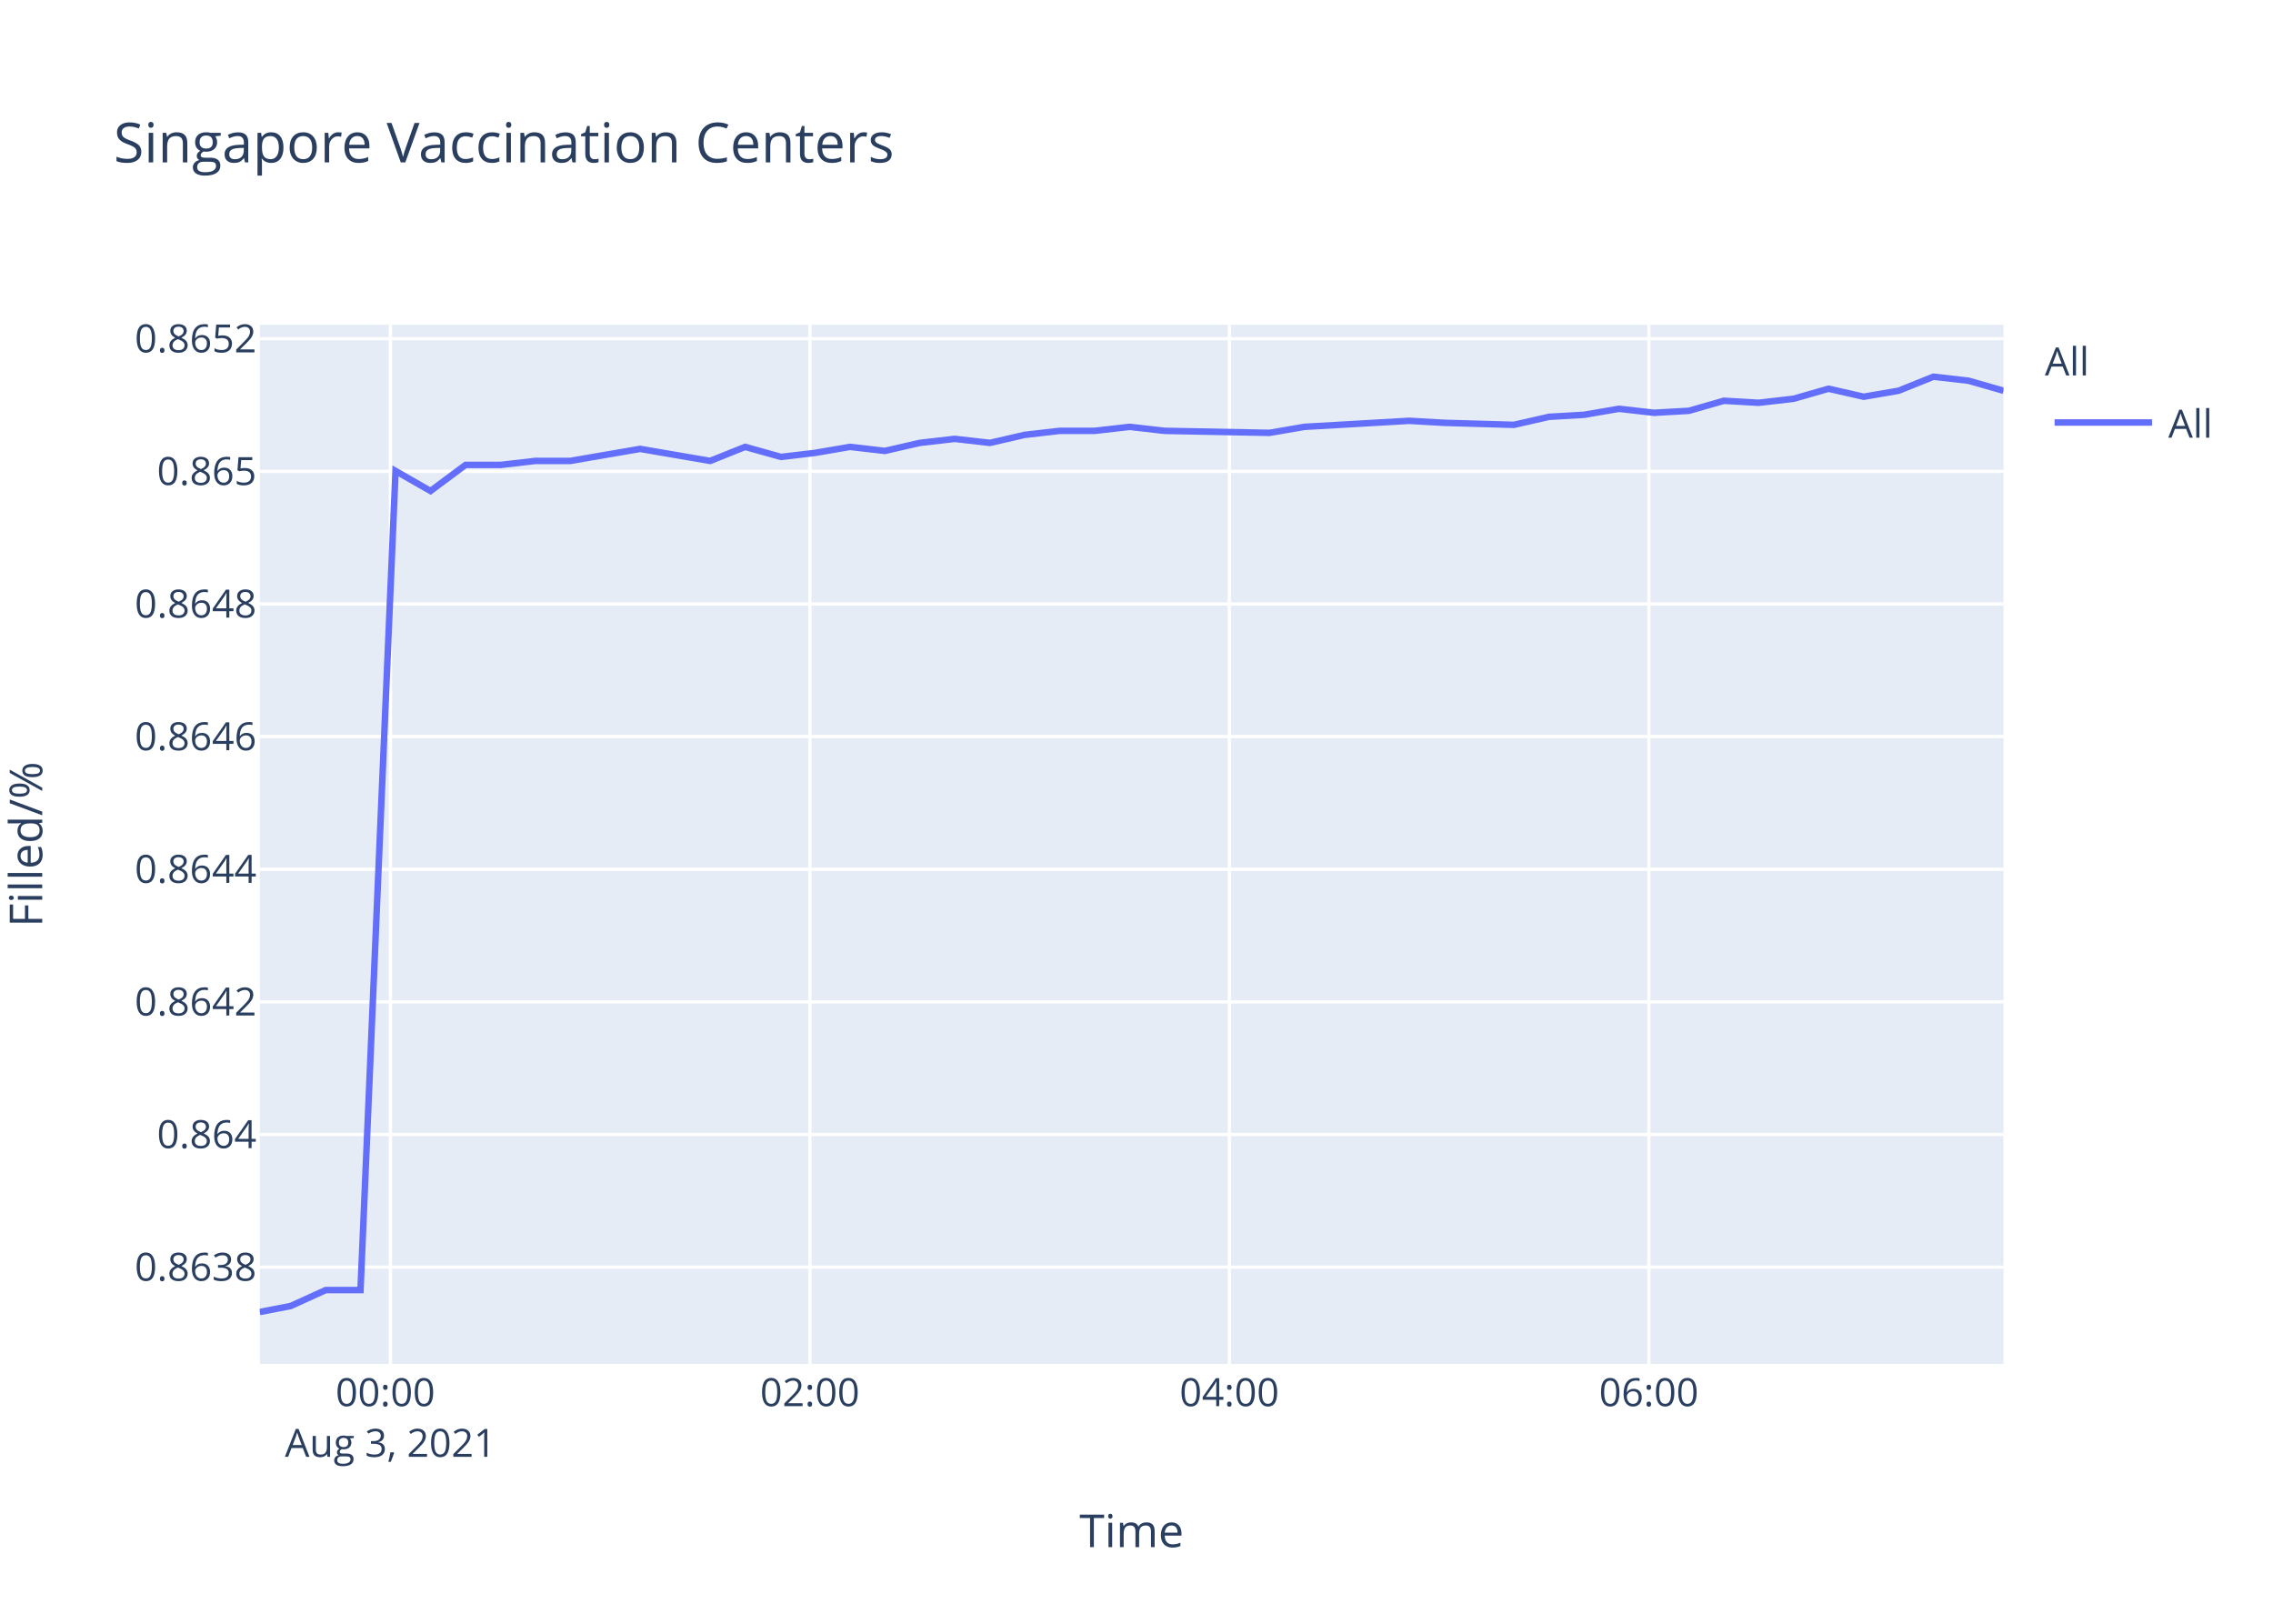
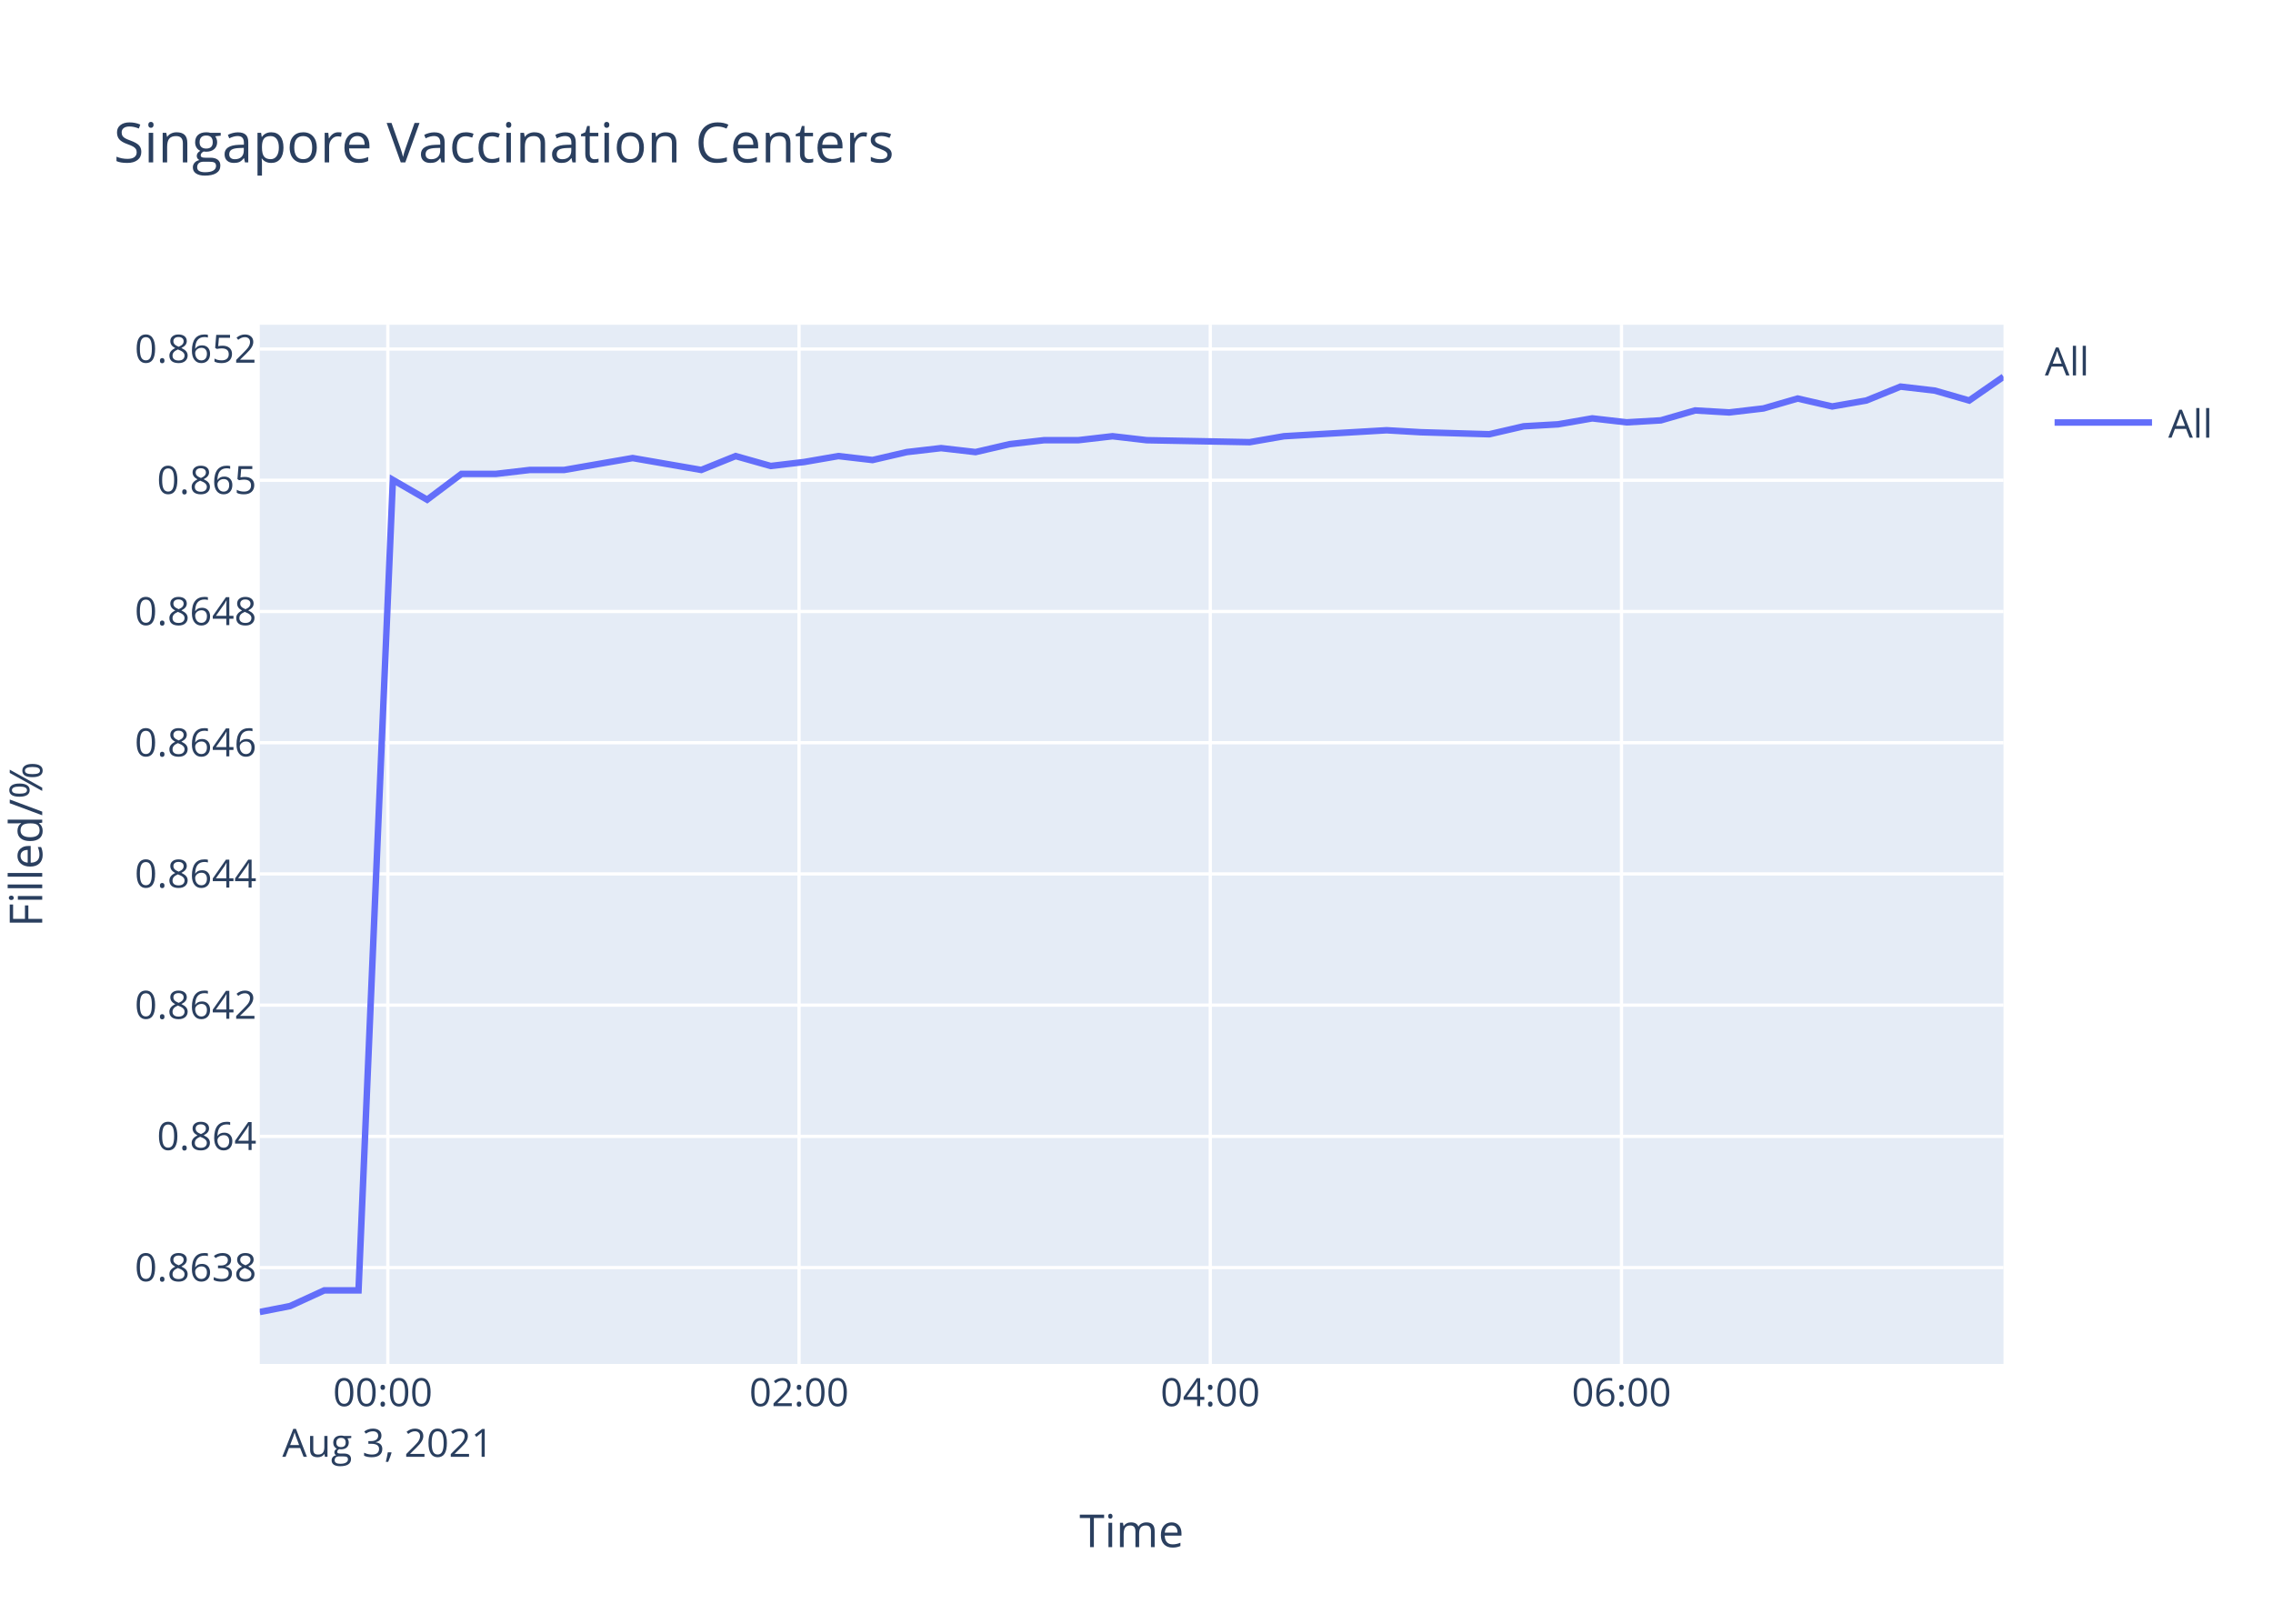
<svg xmlns="http://www.w3.org/2000/svg" class="main-svg" width="700" height="500" style="" viewBox="0 0 700 500">
  <rect x="0" y="0" width="700" height="500" style="fill: rgb(255, 255, 255); fill-opacity: 1;" />
-   <defs id="defs-16a70d">
+   <defs id="defs-853c83">
    <g class="clips">
-       <clipPath id="clip16a70dxyplot" class="plotclip">
+       <clipPath id="clip853c83xyplot" class="plotclip">
        <rect width="537" height="320" />
      </clipPath>
-       <clipPath class="axesclip" id="clip16a70dx">
+       <clipPath class="axesclip" id="clip853c83x">
        <rect x="80" y="0" width="537" height="500" />
      </clipPath>
-       <clipPath class="axesclip" id="clip16a70dy">
+       <clipPath class="axesclip" id="clip853c83y">
        <rect x="0" y="100" width="700" height="320" />
      </clipPath>
-       <clipPath class="axesclip" id="clip16a70dxy">
+       <clipPath class="axesclip" id="clip853c83xy">
        <rect x="80" y="100" width="537" height="320" />
      </clipPath>
    </g>
    <g class="gradients" />
  </defs>
  <g class="bglayer">
    <rect class="bg" x="80" y="100" width="537" height="320" style="fill: rgb(229, 236, 246); fill-opacity: 1; stroke-width: 0;" />
  </g>
  <g class="layer-below">
    <g class="imagelayer" />
    <g class="shapelayer" />
  </g>
  <g class="cartesianlayer">
    <g class="subplot xy">
      <g class="layer-subplot">
        <g class="shapelayer" />
        <g class="imagelayer" />
      </g>
      <g class="gridlayer">
        <g class="x">
-           <path class="xgrid crisp" transform="translate(120.23,0)" d="M0,100v320" style="stroke: rgb(255, 255, 255); stroke-opacity: 1; stroke-width: 1px;" />
-           <path class="xgrid crisp" transform="translate(249.41,0)" d="M0,100v320" style="stroke: rgb(255, 255, 255); stroke-opacity: 1; stroke-width: 1px;" />
-           <path class="xgrid crisp" transform="translate(378.59,0)" d="M0,100v320" style="stroke: rgb(255, 255, 255); stroke-opacity: 1; stroke-width: 1px;" />
-           <path class="xgrid crisp" transform="translate(507.78,0)" d="M0,100v320" style="stroke: rgb(255, 255, 255); stroke-opacity: 1; stroke-width: 1px;" />
+           <path class="xgrid crisp" transform="translate(119.44,0)" d="M0,100v320" style="stroke: rgb(255, 255, 255); stroke-opacity: 1; stroke-width: 1px;" />
+           <path class="xgrid crisp" transform="translate(246.08,0)" d="M0,100v320" style="stroke: rgb(255, 255, 255); stroke-opacity: 1; stroke-width: 1px;" />
+           <path class="xgrid crisp" transform="translate(372.72,0)" d="M0,100v320" style="stroke: rgb(255, 255, 255); stroke-opacity: 1; stroke-width: 1px;" />
+           <path class="xgrid crisp" transform="translate(499.36,0)" d="M0,100v320" style="stroke: rgb(255, 255, 255); stroke-opacity: 1; stroke-width: 1px;" />
        </g>
        <g class="y">
-           <path class="ygrid crisp" transform="translate(0,390.18)" d="M80,0h537" style="stroke: rgb(255, 255, 255); stroke-opacity: 1; stroke-width: 1px;" />
-           <path class="ygrid crisp" transform="translate(0,349.34)" d="M80,0h537" style="stroke: rgb(255, 255, 255); stroke-opacity: 1; stroke-width: 1px;" />
-           <path class="ygrid crisp" transform="translate(0,308.5)" d="M80,0h537" style="stroke: rgb(255, 255, 255); stroke-opacity: 1; stroke-width: 1px;" />
-           <path class="ygrid crisp" transform="translate(0,267.66)" d="M80,0h537" style="stroke: rgb(255, 255, 255); stroke-opacity: 1; stroke-width: 1px;" />
-           <path class="ygrid crisp" transform="translate(0,226.82)" d="M80,0h537" style="stroke: rgb(255, 255, 255); stroke-opacity: 1; stroke-width: 1px;" />
-           <path class="ygrid crisp" transform="translate(0,185.98)" d="M80,0h537" style="stroke: rgb(255, 255, 255); stroke-opacity: 1; stroke-width: 1px;" />
-           <path class="ygrid crisp" transform="translate(0,145.14)" d="M80,0h537" style="stroke: rgb(255, 255, 255); stroke-opacity: 1; stroke-width: 1px;" />
-           <path class="ygrid crisp" transform="translate(0,104.3)" d="M80,0h537" style="stroke: rgb(255, 255, 255); stroke-opacity: 1; stroke-width: 1px;" />
+           <path class="ygrid crisp" transform="translate(0,390.33)" d="M80,0h537" style="stroke: rgb(255, 255, 255); stroke-opacity: 1; stroke-width: 1px;" />
+           <path class="ygrid crisp" transform="translate(0,349.92)" d="M80,0h537" style="stroke: rgb(255, 255, 255); stroke-opacity: 1; stroke-width: 1px;" />
+           <path class="ygrid crisp" transform="translate(0,309.51)" d="M80,0h537" style="stroke: rgb(255, 255, 255); stroke-opacity: 1; stroke-width: 1px;" />
+           <path class="ygrid crisp" transform="translate(0,269.11)" d="M80,0h537" style="stroke: rgb(255, 255, 255); stroke-opacity: 1; stroke-width: 1px;" />
+           <path class="ygrid crisp" transform="translate(0,228.7)" d="M80,0h537" style="stroke: rgb(255, 255, 255); stroke-opacity: 1; stroke-width: 1px;" />
+           <path class="ygrid crisp" transform="translate(0,188.29)" d="M80,0h537" style="stroke: rgb(255, 255, 255); stroke-opacity: 1; stroke-width: 1px;" />
+           <path class="ygrid crisp" transform="translate(0,147.89)" d="M80,0h537" style="stroke: rgb(255, 255, 255); stroke-opacity: 1; stroke-width: 1px;" />
+           <path class="ygrid crisp" transform="translate(0,107.48)" d="M80,0h537" style="stroke: rgb(255, 255, 255); stroke-opacity: 1; stroke-width: 1px;" />
        </g>
      </g>
      <g class="zerolinelayer" />
      <path class="xlines-below" />
      <path class="ylines-below" />
      <g class="overlines-below" />
      <g class="xaxislayer-below" />
      <g class="yaxislayer-below" />
      <g class="overaxes-below" />
-       <g class="plot" transform="translate(80,100)" clip-path="url('#clip16a70dxyplot')">
+       <g class="plot" transform="translate(80,100)" clip-path="url('#clip853c83xyplot')">
        <g class="scatterlayer mlayer">
-           <g class="trace scatter trace5b6e09" style="stroke-miterlimit: 2; opacity: 1;">
+           <g class="trace scatter trace5298c5" style="stroke-miterlimit: 2; opacity: 1;">
            <g class="fills" />
            <g class="errorbars" />
            <g class="lines">
-               <path class="js-line" d="M0,304L9.52,302.16L20.28,297.26L31.02,297.26L41.81,45.02L52.58,51.19L63.35,43.17L74.12,43.17L84.86,41.93L95.64,41.93L106.37,40.08L117.14,38.23L127.9,40.08L138.7,41.93L149.48,37.61L160.51,40.7L170.99,39.46L181.76,37.61L192.49,38.85L203.25,36.38L214.03,35.14L224.84,36.38L235.56,33.91L246.38,32.67L257.13,32.67L267.89,31.44L278.62,32.67L310.95,33.29L321.72,31.44L353.97,29.58L364.72,30.2L386.24,30.82L397.04,28.35L407.84,27.73L418.59,25.88L429.4,27.11L440.13,26.5L450.89,23.41L461.62,24.03L472.37,22.79L483.12,19.7L493.95,22.17L504.69,20.32L515.42,16L526.22,17.23L537,20.32" style="vector-effect: non-scaling-stroke; fill: none; stroke: rgb(99, 110, 250); stroke-opacity: 1; stroke-width: 2px; opacity: 1;" />
+               <path class="js-line" d="M0,304L9.33,302.18L19.88,297.34L30.41,297.34L40.99,47.77L51.54,53.87L62.11,45.93L72.67,45.93L83.19,44.71L93.76,44.71L104.28,42.88L114.84,41.05L125.39,42.88L135.97,44.71L146.54,40.44L157.35,43.49L167.63,42.27L178.19,40.44L188.7,41.66L199.26,39.21L209.82,37.99L220.42,39.21L230.93,36.77L241.54,35.55L252.07,35.55L262.62,34.33L273.14,35.55L304.84,36.16L315.4,34.33L347.01,32.49L357.55,33.1L378.64,33.72L389.23,31.27L399.82,30.66L410.36,28.83L420.95,30.05L431.48,29.44L442.03,26.39L452.54,27L463.08,25.77L473.62,22.72L484.24,25.16L494.77,23.33L505.29,19.05L515.87,20.28L526.44,23.33L537,16" style="vector-effect: non-scaling-stroke; fill: none; stroke: rgb(99, 110, 250); stroke-opacity: 1; stroke-width: 2px; opacity: 1;" />
            </g>
            <g class="points" />
            <g class="text" />
          </g>
        </g>
      </g>
      <g class="overplot" />
      <path class="xlines-above crisp" d="M0,0" style="fill: none;" />
      <path class="ylines-above crisp" d="M0,0" style="fill: none;" />
      <g class="overlines-above" />
      <g class="xaxislayer-above">
        <g class="xtick">
-           <text text-anchor="middle" x="0" y="433" transform="translate(120.23,0)" style="font-family: 'Open Sans', verdana, arial, sans-serif; font-size: 12px; fill: rgb(42, 63, 95); fill-opacity: 1; white-space: pre;">
+           <text text-anchor="middle" x="0" y="433" transform="translate(119.44,0)" style="font-family: 'Open Sans', verdana, arial, sans-serif; font-size: 12px; fill: rgb(42, 63, 95); fill-opacity: 1; white-space: pre;">
            <tspan class="line" dy="0em" x="0" y="433">00:00</tspan>
            <tspan class="line" dy="1.3em" x="0" y="433">Aug 3, 2021</tspan>
          </text>
        </g>
        <g class="xtick">
-           <text text-anchor="middle" x="0" y="433" transform="translate(249.41,0)" style="font-family: 'Open Sans', verdana, arial, sans-serif; font-size: 12px; fill: rgb(42, 63, 95); fill-opacity: 1; white-space: pre;">02:00</text>
+           <text text-anchor="middle" x="0" y="433" transform="translate(246.08,0)" style="font-family: 'Open Sans', verdana, arial, sans-serif; font-size: 12px; fill: rgb(42, 63, 95); fill-opacity: 1; white-space: pre;">02:00</text>
        </g>
        <g class="xtick">
-           <text text-anchor="middle" x="0" y="433" transform="translate(378.59,0)" style="font-family: 'Open Sans', verdana, arial, sans-serif; font-size: 12px; fill: rgb(42, 63, 95); fill-opacity: 1; white-space: pre;">04:00</text>
+           <text text-anchor="middle" x="0" y="433" transform="translate(372.72,0)" style="font-family: 'Open Sans', verdana, arial, sans-serif; font-size: 12px; fill: rgb(42, 63, 95); fill-opacity: 1; white-space: pre;">04:00</text>
        </g>
        <g class="xtick">
-           <text text-anchor="middle" x="0" y="433" transform="translate(507.78,0)" style="font-family: 'Open Sans', verdana, arial, sans-serif; font-size: 12px; fill: rgb(42, 63, 95); fill-opacity: 1; white-space: pre;">06:00</text>
+           <text text-anchor="middle" x="0" y="433" transform="translate(499.36,0)" style="font-family: 'Open Sans', verdana, arial, sans-serif; font-size: 12px; fill: rgb(42, 63, 95); fill-opacity: 1; white-space: pre;">06:00</text>
        </g>
      </g>
      <g class="yaxislayer-above">
        <g class="ytick">
-           <text text-anchor="end" x="79" y="4.2" transform="translate(0,390.18)" style="font-family: 'Open Sans', verdana, arial, sans-serif; font-size: 12px; fill: rgb(42, 63, 95); fill-opacity: 1; white-space: pre;">0.8638</text>
+           <text text-anchor="end" x="79" y="4.2" transform="translate(0,390.33)" style="font-family: 'Open Sans', verdana, arial, sans-serif; font-size: 12px; fill: rgb(42, 63, 95); fill-opacity: 1; white-space: pre;">0.8638</text>
        </g>
        <g class="ytick">
-           <text text-anchor="end" x="79" y="4.2" transform="translate(0,349.34)" style="font-family: 'Open Sans', verdana, arial, sans-serif; font-size: 12px; fill: rgb(42, 63, 95); fill-opacity: 1; white-space: pre;">0.864</text>
+           <text text-anchor="end" x="79" y="4.2" transform="translate(0,349.92)" style="font-family: 'Open Sans', verdana, arial, sans-serif; font-size: 12px; fill: rgb(42, 63, 95); fill-opacity: 1; white-space: pre;">0.864</text>
        </g>
        <g class="ytick">
-           <text text-anchor="end" x="79" y="4.2" transform="translate(0,308.5)" style="font-family: 'Open Sans', verdana, arial, sans-serif; font-size: 12px; fill: rgb(42, 63, 95); fill-opacity: 1; white-space: pre;">0.8642</text>
+           <text text-anchor="end" x="79" y="4.2" transform="translate(0,309.51)" style="font-family: 'Open Sans', verdana, arial, sans-serif; font-size: 12px; fill: rgb(42, 63, 95); fill-opacity: 1; white-space: pre;">0.8642</text>
        </g>
        <g class="ytick">
-           <text text-anchor="end" x="79" y="4.2" transform="translate(0,267.66)" style="font-family: 'Open Sans', verdana, arial, sans-serif; font-size: 12px; fill: rgb(42, 63, 95); fill-opacity: 1; white-space: pre;">0.8644</text>
+           <text text-anchor="end" x="79" y="4.2" transform="translate(0,269.11)" style="font-family: 'Open Sans', verdana, arial, sans-serif; font-size: 12px; fill: rgb(42, 63, 95); fill-opacity: 1; white-space: pre;">0.8644</text>
        </g>
        <g class="ytick">
-           <text text-anchor="end" x="79" y="4.2" transform="translate(0,226.82)" style="font-family: 'Open Sans', verdana, arial, sans-serif; font-size: 12px; fill: rgb(42, 63, 95); fill-opacity: 1; white-space: pre;">0.8646</text>
+           <text text-anchor="end" x="79" y="4.2" transform="translate(0,228.7)" style="font-family: 'Open Sans', verdana, arial, sans-serif; font-size: 12px; fill: rgb(42, 63, 95); fill-opacity: 1; white-space: pre;">0.8646</text>
        </g>
        <g class="ytick">
-           <text text-anchor="end" x="79" y="4.2" transform="translate(0,185.98)" style="font-family: 'Open Sans', verdana, arial, sans-serif; font-size: 12px; fill: rgb(42, 63, 95); fill-opacity: 1; white-space: pre;">0.8648</text>
+           <text text-anchor="end" x="79" y="4.2" transform="translate(0,188.29)" style="font-family: 'Open Sans', verdana, arial, sans-serif; font-size: 12px; fill: rgb(42, 63, 95); fill-opacity: 1; white-space: pre;">0.8648</text>
        </g>
        <g class="ytick">
-           <text text-anchor="end" x="79" y="4.2" transform="translate(0,145.14)" style="font-family: 'Open Sans', verdana, arial, sans-serif; font-size: 12px; fill: rgb(42, 63, 95); fill-opacity: 1; white-space: pre;">0.865</text>
+           <text text-anchor="end" x="79" y="4.2" transform="translate(0,147.89)" style="font-family: 'Open Sans', verdana, arial, sans-serif; font-size: 12px; fill: rgb(42, 63, 95); fill-opacity: 1; white-space: pre;">0.865</text>
        </g>
        <g class="ytick">
-           <text text-anchor="end" x="79" y="4.2" transform="translate(0,104.3)" style="font-family: 'Open Sans', verdana, arial, sans-serif; font-size: 12px; fill: rgb(42, 63, 95); fill-opacity: 1; white-space: pre;">0.8652</text>
+           <text text-anchor="end" x="79" y="4.2" transform="translate(0,107.48)" style="font-family: 'Open Sans', verdana, arial, sans-serif; font-size: 12px; fill: rgb(42, 63, 95); fill-opacity: 1; white-space: pre;">0.8652</text>
        </g>
      </g>
      <g class="overaxes-above" />
    </g>
  </g>
  <g class="polarlayer" />
  <g class="ternarylayer" />
  <g class="geolayer" />
  <g class="funnelarealayer" />
  <g class="pielayer" />
  <g class="treemaplayer" />
  <g class="sunburstlayer" />
  <g class="glimages" />
-   <defs id="topdefs-16a70d">
+   <defs id="topdefs-853c83">
    <g class="clips" />
-     <clipPath id="legend16a70d">
+     <clipPath id="legend853c83">
      <rect width="60" height="45" x="0" y="0" />
    </clipPath>
  </defs>
  <g class="layer-above">
    <g class="imagelayer" />
    <g class="shapelayer" />
  </g>
  <g class="infolayer">
    <g class="legend" pointer-events="all" transform="translate(627.74,100)">
      <rect class="bg" shape-rendering="crispEdges" width="60" height="45" x="0" y="0" style="stroke: rgb(68, 68, 68); stroke-opacity: 1; fill: rgb(255, 255, 255); fill-opacity: 1; stroke-width: 0px;" />
-       <g class="scrollbox" transform="" clip-path="url('#legend16a70d')">
+       <g class="scrollbox" transform="" clip-path="url('#legend853c83')">
        <text class="legendtitletext" text-anchor="start" x="2" y="15.6" style="font-family: 'Open Sans', verdana, arial, sans-serif; font-size: 12px; fill: rgb(42, 63, 95); fill-opacity: 1; white-space: pre;">All</text>
        <g class="groups" transform="">
          <g class="traces" transform="translate(0,30.1)" style="opacity: 1;">
            <text class="legendtext" text-anchor="start" x="40" y="4.68" style="font-family: 'Open Sans', verdana, arial, sans-serif; font-size: 12px; fill: rgb(42, 63, 95); fill-opacity: 1; white-space: pre;">All</text>
            <g class="layers" style="opacity: 1;">
              <g class="legendfill" />
              <g class="legendlines">
                <path class="js-line" d="M5,0h30" style="fill: none; stroke: rgb(99, 110, 250); stroke-opacity: 1; stroke-width: 2px;" />
              </g>
              <g class="legendsymbols">
                <g class="legendpoints" />
              </g>
            </g>
            <rect class="legendtoggle" x="0" y="-9.5" width="54.891" height="19" style="fill: rgb(0, 0, 0); fill-opacity: 0;" />
          </g>
        </g>
      </g>
      <rect class="scrollbar" rx="20" ry="3" width="0" height="0" x="0" y="0" style="fill: rgb(128, 139, 164); fill-opacity: 1;" />
    </g>
    <g class="g-gtitle">
      <text class="gtitle" x="35" y="50" text-anchor="start" dy="0em" style="font-family: 'Open Sans', verdana, arial, sans-serif; font-size: 17px; fill: rgb(42, 63, 95); opacity: 1; font-weight: normal; white-space: pre;">Singapore Vaccination Centers</text>
    </g>
    <g class="g-xtitle">
      <text class="xtitle" x="348.5" y="476.409" text-anchor="middle" style="font-family: 'Open Sans', verdana, arial, sans-serif; font-size: 14px; fill: rgb(42, 63, 95); opacity: 1; font-weight: normal; white-space: pre;">Time</text>
    </g>
    <g class="g-ytitle" transform="translate(0.7998047,0)">
      <text class="ytitle" transform="rotate(-90,12.2,260)" x="12.2" y="260" text-anchor="middle" style="font-family: 'Open Sans', verdana, arial, sans-serif; font-size: 14px; fill: rgb(42, 63, 95); opacity: 1; font-weight: normal; white-space: pre;">Filled/%</text>
    </g>
  </g>
</svg>
